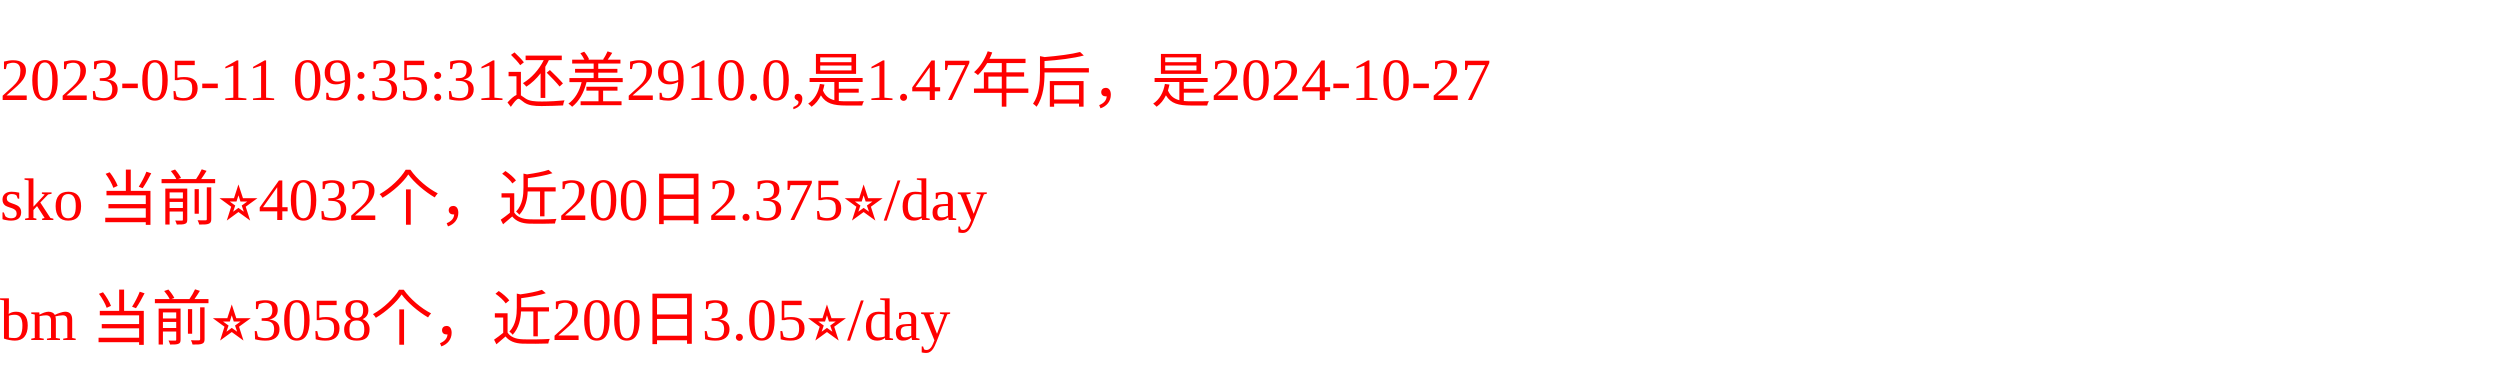
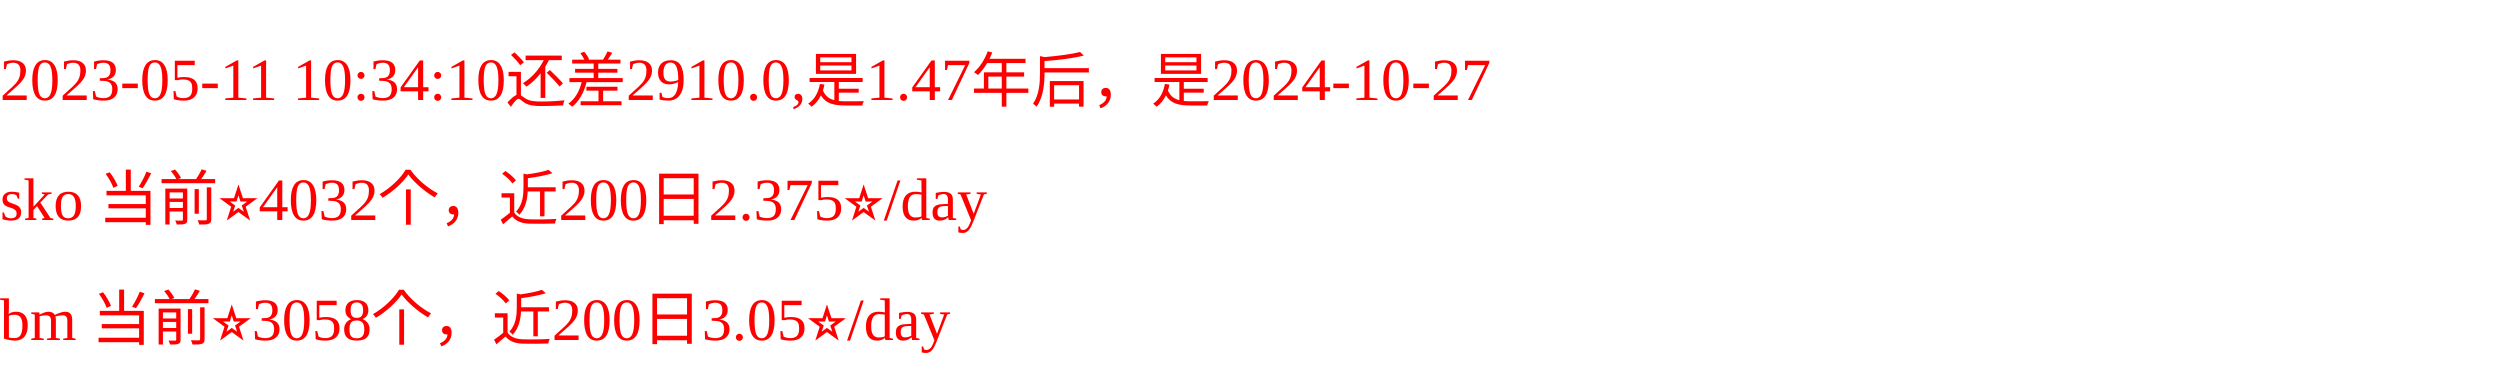
<svg xmlns="http://www.w3.org/2000/svg" width="500px" height="77px" fill="red">
-   <text y="20" fill="red">2023-05-11 09:35:31还差2910.0,是1.47年后，是2024-10-27</text>
+   <text y="20" fill="red">2023-05-11 10:34:10还差2910.0,是1.47年后，是2024-10-27</text>
  <text y="44" fill="red">sko 当前⭐️4032个，近200日2.375⭐️/day</text>
  <text y="68" fill="red">bm 当前⭐️3058个，近200日3.05⭐️/day</text>
</svg>
